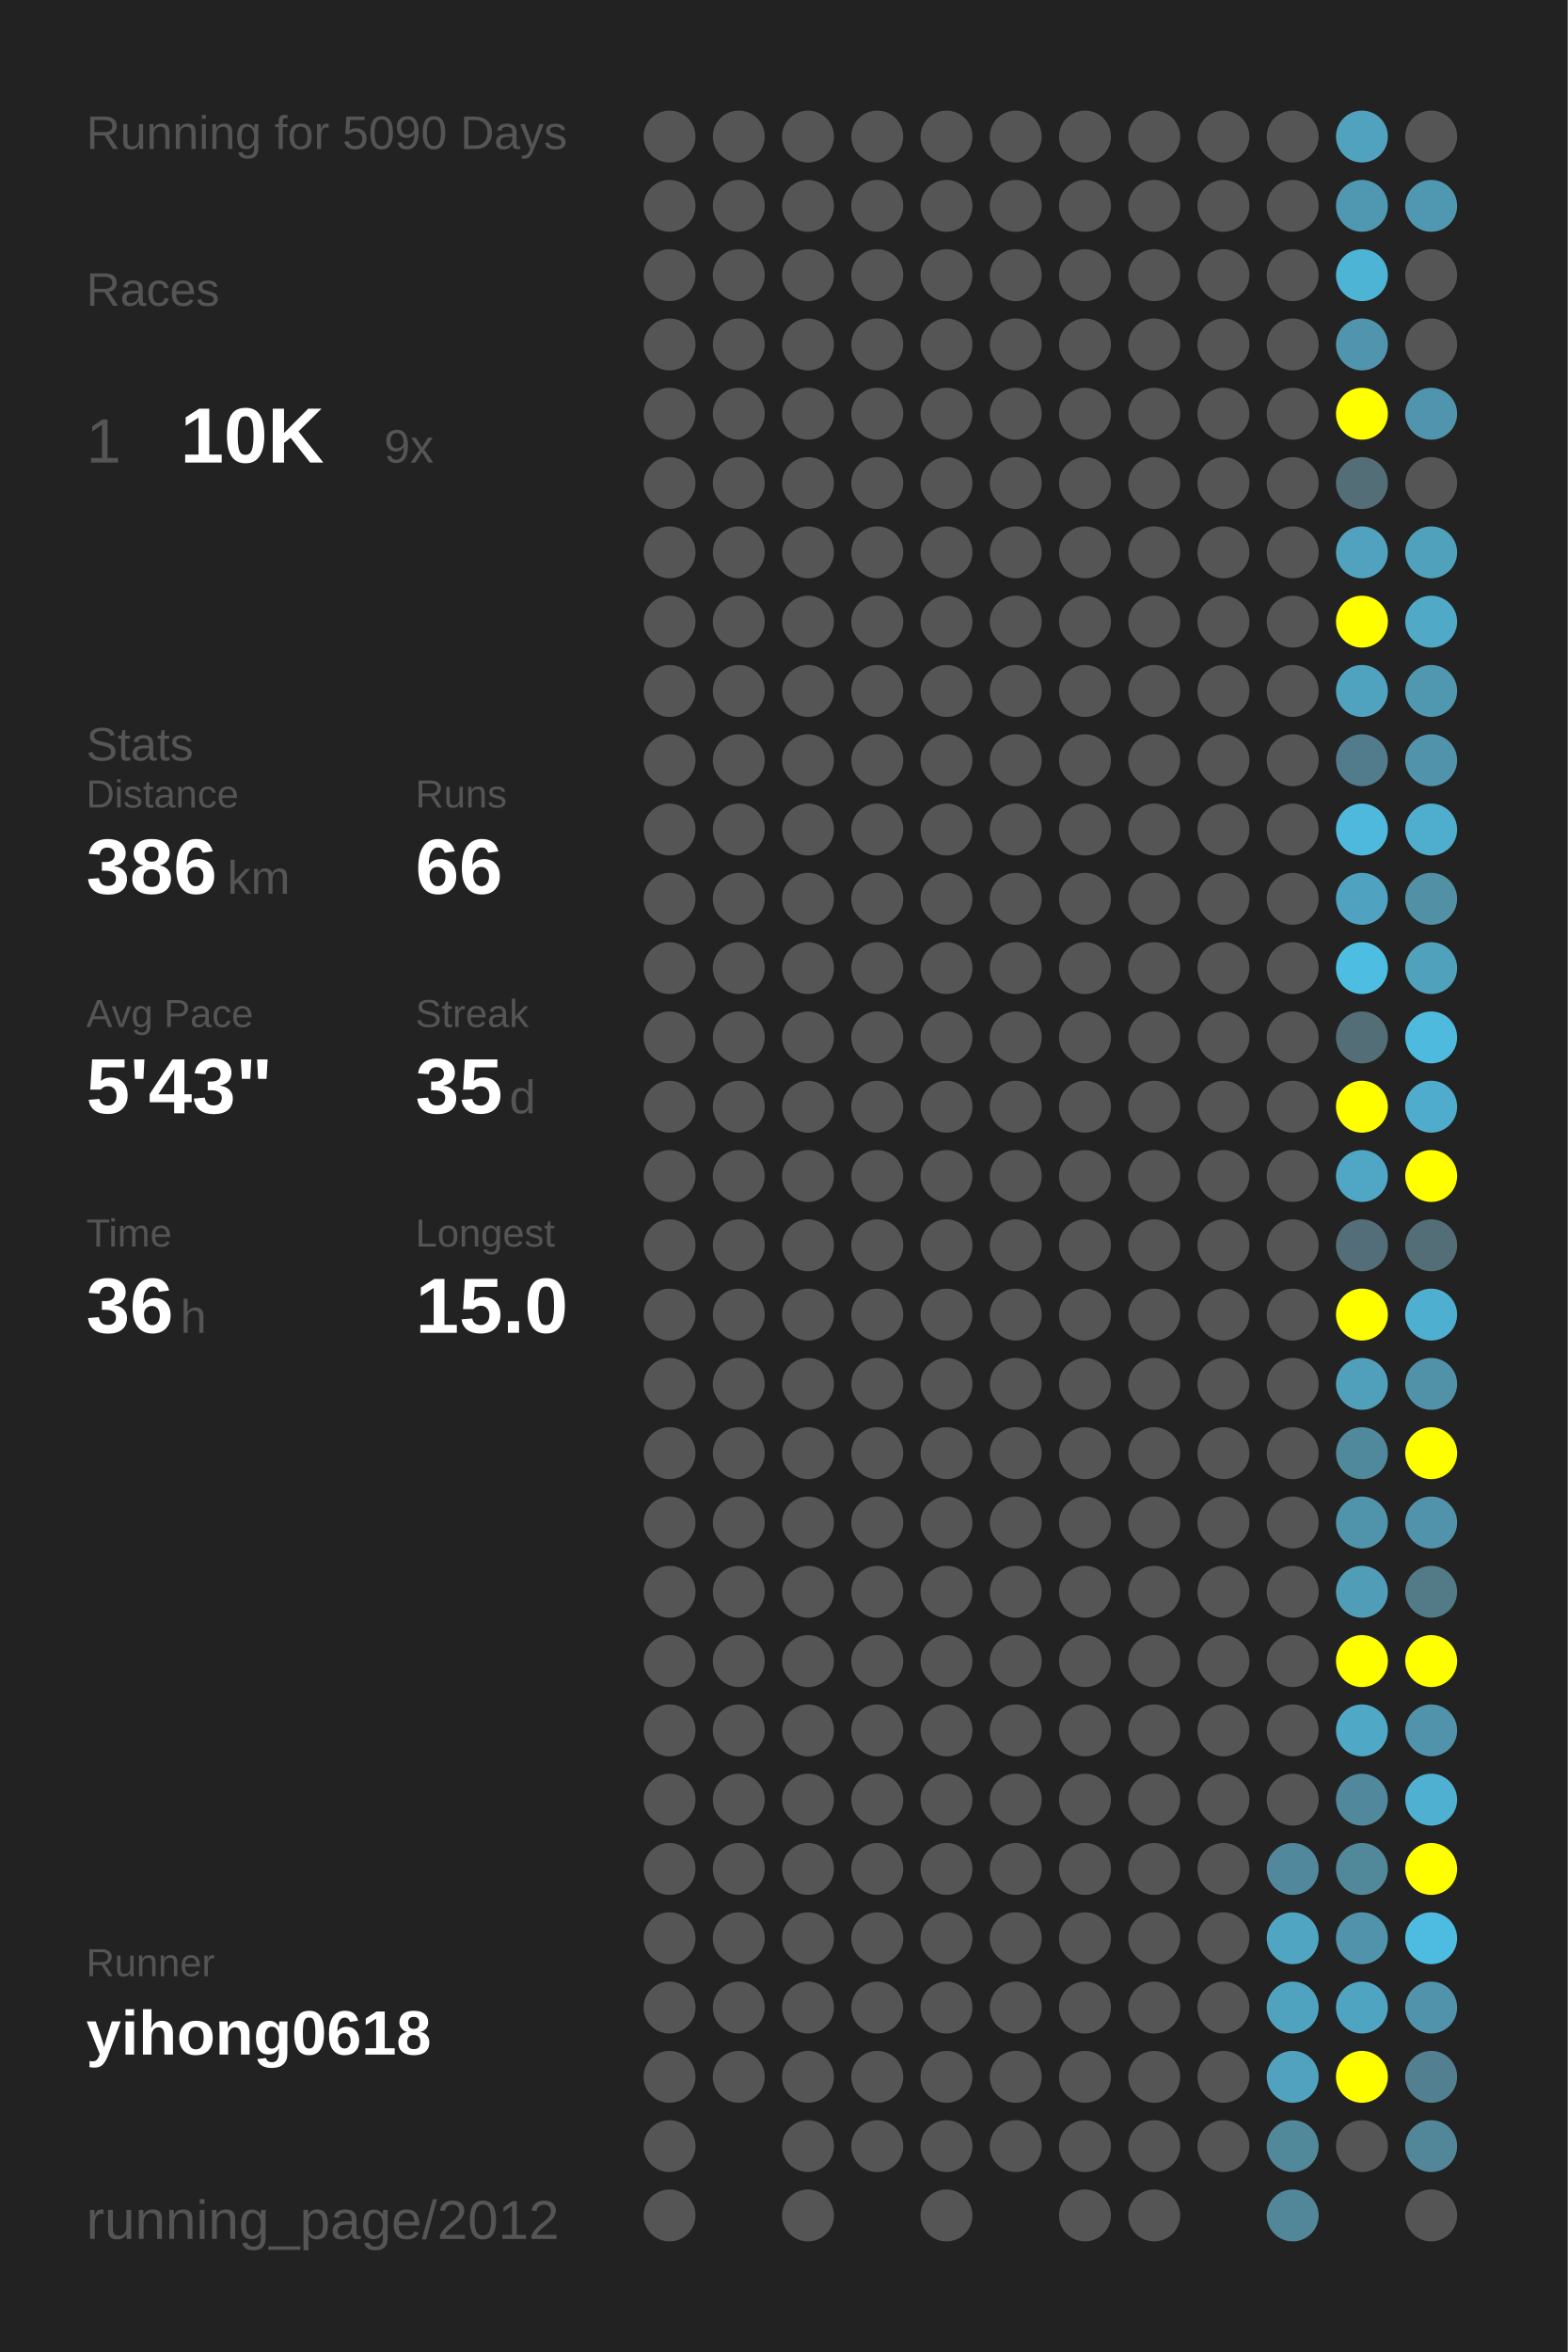
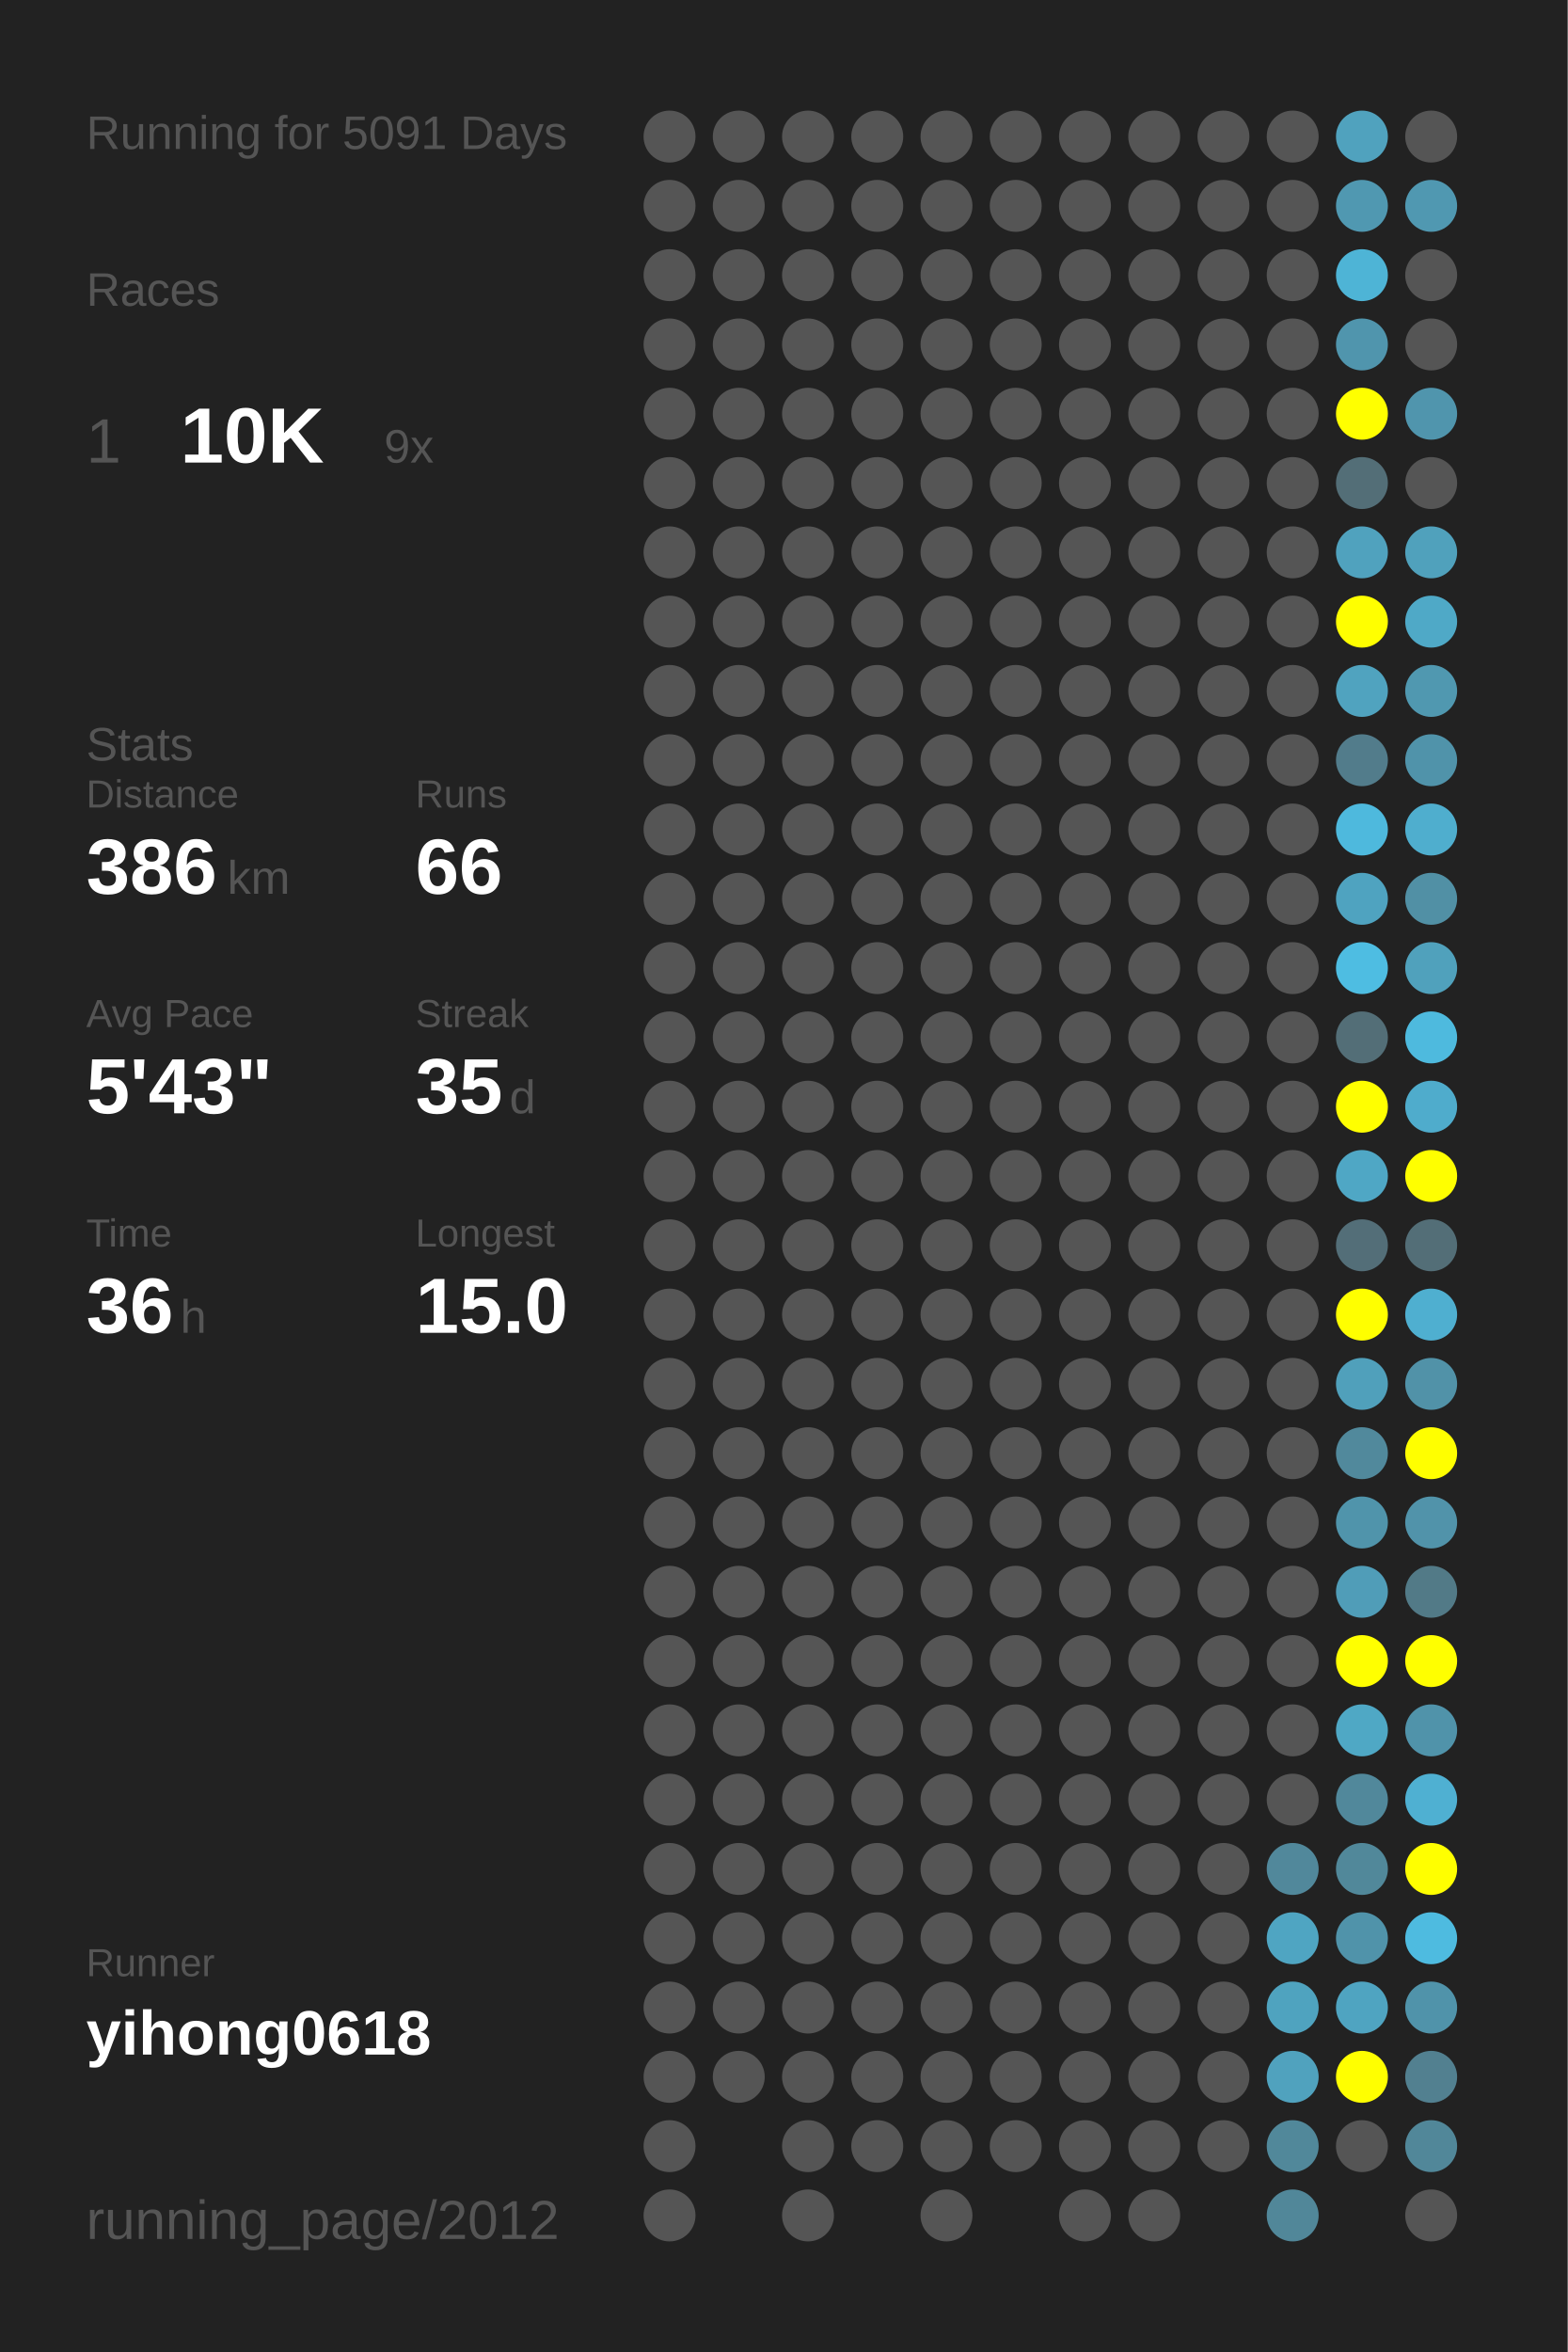
<svg xmlns="http://www.w3.org/2000/svg" baseProfile="full" height="300mm" version="1.1" viewBox="0,0,200,300" width="200mm">
  <defs />
  <rect fill="#222222" height="300" width="200" x="0" y="0" />
-   <text fill="#555555" style="font-size:6px; font-family:Arial;" x="11" y="19">Running for 5090 Days</text>
+   <text fill="#555555" style="font-size:6px; font-family:Arial;" x="11" y="19">Running for 5091 Days</text>
  <text fill="#555555" style="font-size:6px; font-family:Arial;" x="11" y="39">Races</text>
  <text fill="#555555" style="font-size:8px; font-family:Arial;" x="11" y="59">1</text>
  <text fill="#FFFFFF" style="font-size:10px; font-family:Arial; font-weight:bold;" x="23" y="59">10K</text>
  <text fill="#555555" style="font-size:6px; font-family:Arial;" x="49" y="59">9x</text>
  <text fill="#555555" style="font-size:6px; font-family:Arial;" x="11" y="97">Stats</text>
  <text fill="#555555" style="font-size:5px; font-family:Arial;" x="11" y="103">Distance</text>
  <text fill="#FFFFFF" style="font-size:10px; font-family:Arial; font-weight:bold;" x="11" y="114">386</text>
  <text fill="#555555" style="font-size:6px; font-family:Arial;" x="29" y="114">km</text>
  <text fill="#555555" style="font-size:5px; font-family:Arial;" x="53" y="103">Runs</text>
  <text fill="#FFFFFF" style="font-size:10px; font-family:Arial; font-weight:bold;" x="53" y="114">66</text>
  <text fill="#555555" style="font-size:5px; font-family:Arial;" x="11" y="131">Avg Pace</text>
  <text fill="#FFFFFF" style="font-size:10px; font-family:Arial; font-weight:bold;" x="11" y="142">5'43"</text>
  <text fill="#555555" style="font-size:5px; font-family:Arial;" x="53" y="131">Streak</text>
  <text fill="#FFFFFF" style="font-size:10px; font-family:Arial; font-weight:bold;" x="53" y="142">35</text>
  <text fill="#555555" style="font-size:6px; font-family:Arial;" x="65" y="142">d</text>
  <text fill="#555555" style="font-size:5px; font-family:Arial;" x="11" y="159">Time</text>
  <text fill="#FFFFFF" style="font-size:10px; font-family:Arial; font-weight:bold;" x="11" y="170">36</text>
  <text fill="#555555" style="font-size:6px; font-family:Arial;" x="23" y="170">h</text>
  <text fill="#555555" style="font-size:5px; font-family:Arial;" x="53" y="159">Longest</text>
  <text fill="#FFFFFF" style="font-size:10px; font-family:Arial; font-weight:bold;" x="53" y="170">15.0</text>
  <text fill="#555555" style="font-size:5px; font-family:Arial;" x="11" y="252.065">Runner</text>
  <text fill="#FFFFFF" style="font-size:8px; font-family:Arial; font-weight:bold;" x="11" y="262.065">yihong0618</text>
  <text fill="#555555" style="font-size:7px; font-family:Arial;" x="11" y="285.581">running_page/2012</text>
  <circle cx="85.417" cy="17.419" fill="#555555" r="3.312" />
  <circle cx="85.417" cy="26.258" fill="#555555" r="3.312" />
  <circle cx="85.417" cy="35.097" fill="#555555" r="3.312" />
  <circle cx="85.417" cy="43.935" fill="#555555" r="3.312" />
  <circle cx="85.417" cy="52.774" fill="#555555" r="3.312" />
  <circle cx="85.417" cy="61.613" fill="#555555" r="3.312" />
  <circle cx="85.417" cy="70.452" fill="#555555" r="3.312" />
  <circle cx="85.417" cy="79.29" fill="#555555" r="3.312" />
  <circle cx="85.417" cy="88.129" fill="#555555" r="3.312" />
  <circle cx="85.417" cy="96.968" fill="#555555" r="3.312" />
  <circle cx="85.417" cy="105.806" fill="#555555" r="3.312" />
  <circle cx="85.417" cy="114.645" fill="#555555" r="3.312" />
  <circle cx="85.417" cy="123.484" fill="#555555" r="3.312" />
  <circle cx="85.417" cy="132.323" fill="#555555" r="3.312" />
  <circle cx="85.417" cy="141.161" fill="#555555" r="3.312" />
  <circle cx="85.417" cy="150" fill="#555555" r="3.312" />
  <circle cx="85.417" cy="158.839" fill="#555555" r="3.312" />
  <circle cx="85.417" cy="167.677" fill="#555555" r="3.312" />
  <circle cx="85.417" cy="176.516" fill="#555555" r="3.312" />
  <circle cx="85.417" cy="185.355" fill="#555555" r="3.312" />
  <circle cx="85.417" cy="194.194" fill="#555555" r="3.312" />
  <circle cx="85.417" cy="203.032" fill="#555555" r="3.312" />
  <circle cx="85.417" cy="211.871" fill="#555555" r="3.312" />
  <circle cx="85.417" cy="220.71" fill="#555555" r="3.312" />
  <circle cx="85.417" cy="229.548" fill="#555555" r="3.312" />
  <circle cx="85.417" cy="238.387" fill="#555555" r="3.312" />
  <circle cx="85.417" cy="247.226" fill="#555555" r="3.312" />
  <circle cx="85.417" cy="256.065" fill="#555555" r="3.312" />
  <circle cx="85.417" cy="264.903" fill="#555555" r="3.312" />
  <circle cx="85.417" cy="273.742" fill="#555555" r="3.312" />
  <circle cx="85.417" cy="282.581" fill="#555555" r="3.312" />
  <circle cx="94.25" cy="17.419" fill="#555555" r="3.312" />
  <circle cx="94.25" cy="26.258" fill="#555555" r="3.312" />
  <circle cx="94.25" cy="35.097" fill="#555555" r="3.312" />
  <circle cx="94.25" cy="43.935" fill="#555555" r="3.312" />
  <circle cx="94.25" cy="52.774" fill="#555555" r="3.312" />
  <circle cx="94.25" cy="61.613" fill="#555555" r="3.312" />
  <circle cx="94.25" cy="70.452" fill="#555555" r="3.312" />
  <circle cx="94.25" cy="79.29" fill="#555555" r="3.312" />
  <circle cx="94.25" cy="88.129" fill="#555555" r="3.312" />
  <circle cx="94.25" cy="96.968" fill="#555555" r="3.312" />
  <circle cx="94.25" cy="105.806" fill="#555555" r="3.312" />
  <circle cx="94.25" cy="114.645" fill="#555555" r="3.312" />
  <circle cx="94.25" cy="123.484" fill="#555555" r="3.312" />
  <circle cx="94.25" cy="132.323" fill="#555555" r="3.312" />
  <circle cx="94.25" cy="141.161" fill="#555555" r="3.312" />
  <circle cx="94.25" cy="150" fill="#555555" r="3.312" />
  <circle cx="94.25" cy="158.839" fill="#555555" r="3.312" />
  <circle cx="94.25" cy="167.677" fill="#555555" r="3.312" />
  <circle cx="94.25" cy="176.516" fill="#555555" r="3.312" />
  <circle cx="94.25" cy="185.355" fill="#555555" r="3.312" />
  <circle cx="94.25" cy="194.194" fill="#555555" r="3.312" />
  <circle cx="94.25" cy="203.032" fill="#555555" r="3.312" />
  <circle cx="94.25" cy="211.871" fill="#555555" r="3.312" />
  <circle cx="94.25" cy="220.71" fill="#555555" r="3.312" />
  <circle cx="94.25" cy="229.548" fill="#555555" r="3.312" />
  <circle cx="94.25" cy="238.387" fill="#555555" r="3.312" />
  <circle cx="94.25" cy="247.226" fill="#555555" r="3.312" />
  <circle cx="94.25" cy="256.065" fill="#555555" r="3.312" />
  <circle cx="94.25" cy="264.903" fill="#555555" r="3.312" />
  <circle cx="103.083" cy="17.419" fill="#555555" r="3.312" />
  <circle cx="103.083" cy="26.258" fill="#555555" r="3.312" />
  <circle cx="103.083" cy="35.097" fill="#555555" r="3.312" />
  <circle cx="103.083" cy="43.935" fill="#555555" r="3.312" />
  <circle cx="103.083" cy="52.774" fill="#555555" r="3.312" />
  <circle cx="103.083" cy="61.613" fill="#555555" r="3.312" />
  <circle cx="103.083" cy="70.452" fill="#555555" r="3.312" />
  <circle cx="103.083" cy="79.29" fill="#555555" r="3.312" />
  <circle cx="103.083" cy="88.129" fill="#555555" r="3.312" />
  <circle cx="103.083" cy="96.968" fill="#555555" r="3.312" />
  <circle cx="103.083" cy="105.806" fill="#555555" r="3.312" />
  <circle cx="103.083" cy="114.645" fill="#555555" r="3.312" />
  <circle cx="103.083" cy="123.484" fill="#555555" r="3.312" />
  <circle cx="103.083" cy="132.323" fill="#555555" r="3.312" />
  <circle cx="103.083" cy="141.161" fill="#555555" r="3.312" />
  <circle cx="103.083" cy="150" fill="#555555" r="3.312" />
  <circle cx="103.083" cy="158.839" fill="#555555" r="3.312" />
  <circle cx="103.083" cy="167.677" fill="#555555" r="3.312" />
  <circle cx="103.083" cy="176.516" fill="#555555" r="3.312" />
  <circle cx="103.083" cy="185.355" fill="#555555" r="3.312" />
  <circle cx="103.083" cy="194.194" fill="#555555" r="3.312" />
  <circle cx="103.083" cy="203.032" fill="#555555" r="3.312" />
  <circle cx="103.083" cy="211.871" fill="#555555" r="3.312" />
  <circle cx="103.083" cy="220.71" fill="#555555" r="3.312" />
  <circle cx="103.083" cy="229.548" fill="#555555" r="3.312" />
  <circle cx="103.083" cy="238.387" fill="#555555" r="3.312" />
  <circle cx="103.083" cy="247.226" fill="#555555" r="3.312" />
  <circle cx="103.083" cy="256.065" fill="#555555" r="3.312" />
  <circle cx="103.083" cy="264.903" fill="#555555" r="3.312" />
  <circle cx="103.083" cy="273.742" fill="#555555" r="3.312" />
  <circle cx="103.083" cy="282.581" fill="#555555" r="3.312" />
  <circle cx="111.917" cy="17.419" fill="#555555" r="3.312" />
  <circle cx="111.917" cy="26.258" fill="#555555" r="3.312" />
  <circle cx="111.917" cy="35.097" fill="#555555" r="3.312" />
  <circle cx="111.917" cy="43.935" fill="#555555" r="3.312" />
  <circle cx="111.917" cy="52.774" fill="#555555" r="3.312" />
  <circle cx="111.917" cy="61.613" fill="#555555" r="3.312" />
  <circle cx="111.917" cy="70.452" fill="#555555" r="3.312" />
  <circle cx="111.917" cy="79.29" fill="#555555" r="3.312" />
  <circle cx="111.917" cy="88.129" fill="#555555" r="3.312" />
  <circle cx="111.917" cy="96.968" fill="#555555" r="3.312" />
  <circle cx="111.917" cy="105.806" fill="#555555" r="3.312" />
  <circle cx="111.917" cy="114.645" fill="#555555" r="3.312" />
  <circle cx="111.917" cy="123.484" fill="#555555" r="3.312" />
  <circle cx="111.917" cy="132.323" fill="#555555" r="3.312" />
  <circle cx="111.917" cy="141.161" fill="#555555" r="3.312" />
  <circle cx="111.917" cy="150" fill="#555555" r="3.312" />
  <circle cx="111.917" cy="158.839" fill="#555555" r="3.312" />
  <circle cx="111.917" cy="167.677" fill="#555555" r="3.312" />
  <circle cx="111.917" cy="176.516" fill="#555555" r="3.312" />
  <circle cx="111.917" cy="185.355" fill="#555555" r="3.312" />
  <circle cx="111.917" cy="194.194" fill="#555555" r="3.312" />
  <circle cx="111.917" cy="203.032" fill="#555555" r="3.312" />
  <circle cx="111.917" cy="211.871" fill="#555555" r="3.312" />
  <circle cx="111.917" cy="220.71" fill="#555555" r="3.312" />
  <circle cx="111.917" cy="229.548" fill="#555555" r="3.312" />
  <circle cx="111.917" cy="238.387" fill="#555555" r="3.312" />
  <circle cx="111.917" cy="247.226" fill="#555555" r="3.312" />
  <circle cx="111.917" cy="256.065" fill="#555555" r="3.312" />
  <circle cx="111.917" cy="264.903" fill="#555555" r="3.312" />
  <circle cx="111.917" cy="273.742" fill="#555555" r="3.312" />
  <circle cx="120.75" cy="17.419" fill="#555555" r="3.312" />
  <circle cx="120.75" cy="26.258" fill="#555555" r="3.312" />
  <circle cx="120.75" cy="35.097" fill="#555555" r="3.312" />
  <circle cx="120.75" cy="43.935" fill="#555555" r="3.312" />
  <circle cx="120.75" cy="52.774" fill="#555555" r="3.312" />
  <circle cx="120.75" cy="61.613" fill="#555555" r="3.312" />
  <circle cx="120.75" cy="70.452" fill="#555555" r="3.312" />
  <circle cx="120.75" cy="79.29" fill="#555555" r="3.312" />
  <circle cx="120.75" cy="88.129" fill="#555555" r="3.312" />
  <circle cx="120.75" cy="96.968" fill="#555555" r="3.312" />
  <circle cx="120.75" cy="105.806" fill="#555555" r="3.312" />
  <circle cx="120.75" cy="114.645" fill="#555555" r="3.312" />
  <circle cx="120.75" cy="123.484" fill="#555555" r="3.312" />
  <circle cx="120.75" cy="132.323" fill="#555555" r="3.312" />
  <circle cx="120.75" cy="141.161" fill="#555555" r="3.312" />
  <circle cx="120.75" cy="150" fill="#555555" r="3.312" />
  <circle cx="120.75" cy="158.839" fill="#555555" r="3.312" />
  <circle cx="120.75" cy="167.677" fill="#555555" r="3.312" />
  <circle cx="120.75" cy="176.516" fill="#555555" r="3.312" />
  <circle cx="120.75" cy="185.355" fill="#555555" r="3.312" />
  <circle cx="120.75" cy="194.194" fill="#555555" r="3.312" />
  <circle cx="120.75" cy="203.032" fill="#555555" r="3.312" />
  <circle cx="120.75" cy="211.871" fill="#555555" r="3.312" />
  <circle cx="120.75" cy="220.71" fill="#555555" r="3.312" />
  <circle cx="120.75" cy="229.548" fill="#555555" r="3.312" />
  <circle cx="120.75" cy="238.387" fill="#555555" r="3.312" />
  <circle cx="120.75" cy="247.226" fill="#555555" r="3.312" />
  <circle cx="120.75" cy="256.065" fill="#555555" r="3.312" />
  <circle cx="120.75" cy="264.903" fill="#555555" r="3.312" />
  <circle cx="120.75" cy="273.742" fill="#555555" r="3.312" />
  <circle cx="120.75" cy="282.581" fill="#555555" r="3.312" />
  <circle cx="129.583" cy="17.419" fill="#555555" r="3.312" />
  <circle cx="129.583" cy="26.258" fill="#555555" r="3.312" />
  <circle cx="129.583" cy="35.097" fill="#555555" r="3.312" />
  <circle cx="129.583" cy="43.935" fill="#555555" r="3.312" />
  <circle cx="129.583" cy="52.774" fill="#555555" r="3.312" />
  <circle cx="129.583" cy="61.613" fill="#555555" r="3.312" />
  <circle cx="129.583" cy="70.452" fill="#555555" r="3.312" />
  <circle cx="129.583" cy="79.29" fill="#555555" r="3.312" />
  <circle cx="129.583" cy="88.129" fill="#555555" r="3.312" />
  <circle cx="129.583" cy="96.968" fill="#555555" r="3.312" />
  <circle cx="129.583" cy="105.806" fill="#555555" r="3.312" />
  <circle cx="129.583" cy="114.645" fill="#555555" r="3.312" />
  <circle cx="129.583" cy="123.484" fill="#555555" r="3.312" />
  <circle cx="129.583" cy="132.323" fill="#555555" r="3.312" />
  <circle cx="129.583" cy="141.161" fill="#555555" r="3.312" />
  <circle cx="129.583" cy="150" fill="#555555" r="3.312" />
  <circle cx="129.583" cy="158.839" fill="#555555" r="3.312" />
  <circle cx="129.583" cy="167.677" fill="#555555" r="3.312" />
  <circle cx="129.583" cy="176.516" fill="#555555" r="3.312" />
  <circle cx="129.583" cy="185.355" fill="#555555" r="3.312" />
  <circle cx="129.583" cy="194.194" fill="#555555" r="3.312" />
  <circle cx="129.583" cy="203.032" fill="#555555" r="3.312" />
  <circle cx="129.583" cy="211.871" fill="#555555" r="3.312" />
  <circle cx="129.583" cy="220.71" fill="#555555" r="3.312" />
  <circle cx="129.583" cy="229.548" fill="#555555" r="3.312" />
  <circle cx="129.583" cy="238.387" fill="#555555" r="3.312" />
  <circle cx="129.583" cy="247.226" fill="#555555" r="3.312" />
  <circle cx="129.583" cy="256.065" fill="#555555" r="3.312" />
  <circle cx="129.583" cy="264.903" fill="#555555" r="3.312" />
  <circle cx="129.583" cy="273.742" fill="#555555" r="3.312" />
  <circle cx="138.417" cy="17.419" fill="#555555" r="3.312" />
  <circle cx="138.417" cy="26.258" fill="#555555" r="3.312" />
  <circle cx="138.417" cy="35.097" fill="#555555" r="3.312" />
  <circle cx="138.417" cy="43.935" fill="#555555" r="3.312" />
  <circle cx="138.417" cy="52.774" fill="#555555" r="3.312" />
  <circle cx="138.417" cy="61.613" fill="#555555" r="3.312" />
  <circle cx="138.417" cy="70.452" fill="#555555" r="3.312" />
  <circle cx="138.417" cy="79.29" fill="#555555" r="3.312" />
  <circle cx="138.417" cy="88.129" fill="#555555" r="3.312" />
  <circle cx="138.417" cy="96.968" fill="#555555" r="3.312" />
  <circle cx="138.417" cy="105.806" fill="#555555" r="3.312" />
  <circle cx="138.417" cy="114.645" fill="#555555" r="3.312" />
  <circle cx="138.417" cy="123.484" fill="#555555" r="3.312" />
  <circle cx="138.417" cy="132.323" fill="#555555" r="3.312" />
  <circle cx="138.417" cy="141.161" fill="#555555" r="3.312" />
  <circle cx="138.417" cy="150" fill="#555555" r="3.312" />
  <circle cx="138.417" cy="158.839" fill="#555555" r="3.312" />
  <circle cx="138.417" cy="167.677" fill="#555555" r="3.312" />
  <circle cx="138.417" cy="176.516" fill="#555555" r="3.312" />
  <circle cx="138.417" cy="185.355" fill="#555555" r="3.312" />
  <circle cx="138.417" cy="194.194" fill="#555555" r="3.312" />
  <circle cx="138.417" cy="203.032" fill="#555555" r="3.312" />
  <circle cx="138.417" cy="211.871" fill="#555555" r="3.312" />
  <circle cx="138.417" cy="220.71" fill="#555555" r="3.312" />
  <circle cx="138.417" cy="229.548" fill="#555555" r="3.312" />
  <circle cx="138.417" cy="238.387" fill="#555555" r="3.312" />
  <circle cx="138.417" cy="247.226" fill="#555555" r="3.312" />
  <circle cx="138.417" cy="256.065" fill="#555555" r="3.312" />
  <circle cx="138.417" cy="264.903" fill="#555555" r="3.312" />
  <circle cx="138.417" cy="273.742" fill="#555555" r="3.312" />
  <circle cx="138.417" cy="282.581" fill="#555555" r="3.312" />
  <circle cx="147.25" cy="17.419" fill="#555555" r="3.312" />
  <circle cx="147.25" cy="26.258" fill="#555555" r="3.312" />
  <circle cx="147.25" cy="35.097" fill="#555555" r="3.312" />
  <circle cx="147.25" cy="43.935" fill="#555555" r="3.312" />
  <circle cx="147.25" cy="52.774" fill="#555555" r="3.312" />
  <circle cx="147.25" cy="61.613" fill="#555555" r="3.312" />
  <circle cx="147.25" cy="70.452" fill="#555555" r="3.312" />
  <circle cx="147.25" cy="79.29" fill="#555555" r="3.312" />
  <circle cx="147.25" cy="88.129" fill="#555555" r="3.312" />
  <circle cx="147.25" cy="96.968" fill="#555555" r="3.312" />
  <circle cx="147.25" cy="105.806" fill="#555555" r="3.312" />
  <circle cx="147.25" cy="114.645" fill="#555555" r="3.312" />
  <circle cx="147.25" cy="123.484" fill="#555555" r="3.312" />
  <circle cx="147.25" cy="132.323" fill="#555555" r="3.312" />
  <circle cx="147.25" cy="141.161" fill="#555555" r="3.312" />
  <circle cx="147.25" cy="150" fill="#555555" r="3.312" />
  <circle cx="147.25" cy="158.839" fill="#555555" r="3.312" />
  <circle cx="147.25" cy="167.677" fill="#555555" r="3.312" />
  <circle cx="147.25" cy="176.516" fill="#555555" r="3.312" />
  <circle cx="147.25" cy="185.355" fill="#555555" r="3.312" />
  <circle cx="147.25" cy="194.194" fill="#555555" r="3.312" />
  <circle cx="147.25" cy="203.032" fill="#555555" r="3.312" />
  <circle cx="147.25" cy="211.871" fill="#555555" r="3.312" />
  <circle cx="147.25" cy="220.71" fill="#555555" r="3.312" />
  <circle cx="147.25" cy="229.548" fill="#555555" r="3.312" />
  <circle cx="147.25" cy="238.387" fill="#555555" r="3.312" />
  <circle cx="147.25" cy="247.226" fill="#555555" r="3.312" />
  <circle cx="147.25" cy="256.065" fill="#555555" r="3.312" />
  <circle cx="147.25" cy="264.903" fill="#555555" r="3.312" />
  <circle cx="147.25" cy="273.742" fill="#555555" r="3.312" />
  <circle cx="147.25" cy="282.581" fill="#555555" r="3.312" />
  <circle cx="156.083" cy="17.419" fill="#555555" r="3.312" />
  <circle cx="156.083" cy="26.258" fill="#555555" r="3.312" />
  <circle cx="156.083" cy="35.097" fill="#555555" r="3.312" />
  <circle cx="156.083" cy="43.935" fill="#555555" r="3.312" />
  <circle cx="156.083" cy="52.774" fill="#555555" r="3.312" />
  <circle cx="156.083" cy="61.613" fill="#555555" r="3.312" />
  <circle cx="156.083" cy="70.452" fill="#555555" r="3.312" />
  <circle cx="156.083" cy="79.29" fill="#555555" r="3.312" />
  <circle cx="156.083" cy="88.129" fill="#555555" r="3.312" />
  <circle cx="156.083" cy="96.968" fill="#555555" r="3.312" />
  <circle cx="156.083" cy="105.806" fill="#555555" r="3.312" />
  <circle cx="156.083" cy="114.645" fill="#555555" r="3.312" />
  <circle cx="156.083" cy="123.484" fill="#555555" r="3.312" />
  <circle cx="156.083" cy="132.323" fill="#555555" r="3.312" />
  <circle cx="156.083" cy="141.161" fill="#555555" r="3.312" />
  <circle cx="156.083" cy="150" fill="#555555" r="3.312" />
  <circle cx="156.083" cy="158.839" fill="#555555" r="3.312" />
  <circle cx="156.083" cy="167.677" fill="#555555" r="3.312" />
  <circle cx="156.083" cy="176.516" fill="#555555" r="3.312" />
  <circle cx="156.083" cy="185.355" fill="#555555" r="3.312" />
  <circle cx="156.083" cy="194.194" fill="#555555" r="3.312" />
  <circle cx="156.083" cy="203.032" fill="#555555" r="3.312" />
  <circle cx="156.083" cy="211.871" fill="#555555" r="3.312" />
  <circle cx="156.083" cy="220.71" fill="#555555" r="3.312" />
  <circle cx="156.083" cy="229.548" fill="#555555" r="3.312" />
  <circle cx="156.083" cy="238.387" fill="#555555" r="3.312" />
  <circle cx="156.083" cy="247.226" fill="#555555" r="3.312" />
  <circle cx="156.083" cy="256.065" fill="#555555" r="3.312" />
  <circle cx="156.083" cy="264.903" fill="#555555" r="3.312" />
  <circle cx="156.083" cy="273.742" fill="#555555" r="3.312" />
  <circle cx="164.917" cy="17.419" fill="#555555" r="3.312" />
  <circle cx="164.917" cy="26.258" fill="#555555" r="3.312" />
  <circle cx="164.917" cy="35.097" fill="#555555" r="3.312" />
  <circle cx="164.917" cy="43.935" fill="#555555" r="3.312" />
  <circle cx="164.917" cy="52.774" fill="#555555" r="3.312" />
  <circle cx="164.917" cy="61.613" fill="#555555" r="3.312" />
  <circle cx="164.917" cy="70.452" fill="#555555" r="3.312" />
  <circle cx="164.917" cy="79.29" fill="#555555" r="3.312" />
  <circle cx="164.917" cy="88.129" fill="#555555" r="3.312" />
  <circle cx="164.917" cy="96.968" fill="#555555" r="3.312" />
  <circle cx="164.917" cy="105.806" fill="#555555" r="3.312" />
  <circle cx="164.917" cy="114.645" fill="#555555" r="3.312" />
  <circle cx="164.917" cy="123.484" fill="#555555" r="3.312" />
  <circle cx="164.917" cy="132.323" fill="#555555" r="3.312" />
  <circle cx="164.917" cy="141.161" fill="#555555" r="3.312" />
  <circle cx="164.917" cy="150" fill="#555555" r="3.312" />
  <circle cx="164.917" cy="158.839" fill="#555555" r="3.312" />
  <circle cx="164.917" cy="167.677" fill="#555555" r="3.312" />
  <circle cx="164.917" cy="176.516" fill="#555555" r="3.312" />
  <circle cx="164.917" cy="185.355" fill="#555555" r="3.312" />
  <circle cx="164.917" cy="194.194" fill="#555555" r="3.312" />
  <circle cx="164.917" cy="203.032" fill="#555555" r="3.312" />
  <circle cx="164.917" cy="211.871" fill="#555555" r="3.312" />
  <circle cx="164.917" cy="220.71" fill="#555555" r="3.312" />
  <circle cx="164.917" cy="229.548" fill="#555555" r="3.312" />
  <circle cx="164.917" cy="238.387" fill="#51889b" r="3.312" />
  <circle cx="164.917" cy="247.226" fill="#4fa5c2" r="3.312" />
  <circle cx="164.917" cy="256.065" fill="#4fa3bf" r="3.312" />
  <circle cx="164.917" cy="264.903" fill="#50a2be" r="3.312" />
  <circle cx="164.917" cy="273.742" fill="#51889a" r="3.312" />
  <circle cx="164.917" cy="282.581" fill="#518799" r="3.312" />
  <circle cx="173.75" cy="17.419" fill="#50a2be" r="3.312" />
  <circle cx="173.75" cy="26.258" fill="#5098b1" r="3.312" />
  <circle cx="173.75" cy="35.097" fill="#4eb4d6" r="3.312" />
  <circle cx="173.75" cy="43.935" fill="#5095ad" r="3.312" />
  <circle cx="173.75" cy="52.774" fill="#FFFF00" r="3.312" />
  <circle cx="173.75" cy="61.613" fill="#536e77" r="3.312" />
  <circle cx="173.75" cy="70.452" fill="#50a2be" r="3.312" />
  <circle cx="173.75" cy="79.29" fill="#FFFF00" r="3.312" />
  <circle cx="173.75" cy="88.129" fill="#50a3bf" r="3.312" />
  <circle cx="173.75" cy="96.968" fill="#527c8b" r="3.312" />
  <circle cx="173.75" cy="105.806" fill="#4eb9dd" r="3.312" />
  <circle cx="173.75" cy="114.645" fill="#4fa3c0" r="3.312" />
  <circle cx="173.75" cy="123.484" fill="#4ebde2" r="3.312" />
  <circle cx="173.75" cy="132.323" fill="#536e77" r="3.312" />
  <circle cx="173.75" cy="141.161" fill="#FFFF00" r="3.312" />
  <circle cx="173.75" cy="150" fill="#4fa7c5" r="3.312" />
  <circle cx="173.75" cy="158.839" fill="#536e78" r="3.312" />
  <circle cx="173.75" cy="167.677" fill="#FFFF00" r="3.312" />
  <circle cx="173.75" cy="176.516" fill="#50a0bb" r="3.312" />
  <circle cx="173.75" cy="185.355" fill="#51899c" r="3.312" />
  <circle cx="173.75" cy="194.194" fill="#5094ab" r="3.312" />
  <circle cx="173.75" cy="203.032" fill="#509db8" r="3.312" />
  <circle cx="173.75" cy="211.871" fill="#FFFF00" r="3.312" />
  <circle cx="173.75" cy="220.71" fill="#4fa8c5" r="3.312" />
  <circle cx="173.75" cy="229.548" fill="#51889b" r="3.312" />
  <circle cx="173.75" cy="238.387" fill="#51889a" r="3.312" />
  <circle cx="173.75" cy="247.226" fill="#5093aa" r="3.312" />
  <circle cx="173.75" cy="256.065" fill="#4fa4c1" r="3.312" />
  <circle cx="173.75" cy="264.903" fill="#FFFF00" r="3.312" />
  <circle cx="173.75" cy="273.742" fill="#555555" r="3.312" />
  <circle cx="182.583" cy="17.419" fill="#555555" r="3.312" />
  <circle cx="182.583" cy="26.258" fill="#5098b1" r="3.312" />
  <circle cx="182.583" cy="35.097" fill="#555555" r="3.312" />
  <circle cx="182.583" cy="43.935" fill="#555555" r="3.312" />
  <circle cx="182.583" cy="52.774" fill="#5095ad" r="3.312" />
  <circle cx="182.583" cy="61.613" fill="#555555" r="3.312" />
  <circle cx="182.583" cy="70.452" fill="#50a1bc" r="3.312" />
  <circle cx="182.583" cy="79.29" fill="#4fa9c7" r="3.312" />
  <circle cx="182.583" cy="88.129" fill="#5098b0" r="3.312" />
  <circle cx="182.583" cy="96.968" fill="#5093aa" r="3.312" />
  <circle cx="182.583" cy="105.806" fill="#4faece" r="3.312" />
  <circle cx="182.583" cy="114.645" fill="#5190a5" r="3.312" />
  <circle cx="182.583" cy="123.484" fill="#50a1bc" r="3.312" />
  <circle cx="182.583" cy="132.323" fill="#4ebade" r="3.312" />
  <circle cx="182.583" cy="141.161" fill="#4faccc" r="3.312" />
  <circle cx="182.583" cy="150" fill="#FFFF00" r="3.312" />
  <circle cx="182.583" cy="158.839" fill="#536e77" r="3.312" />
  <circle cx="182.583" cy="167.677" fill="#4fafd0" r="3.312" />
  <circle cx="182.583" cy="176.516" fill="#5192a8" r="3.312" />
  <circle cx="182.583" cy="185.355" fill="#FFFF00" r="3.312" />
  <circle cx="182.583" cy="194.194" fill="#5193aa" r="3.312" />
  <circle cx="182.583" cy="203.032" fill="#527a87" r="3.312" />
  <circle cx="182.583" cy="211.871" fill="#FFFF00" r="3.312" />
  <circle cx="182.583" cy="220.71" fill="#5093aa" r="3.312" />
  <circle cx="182.583" cy="229.548" fill="#4fb0d2" r="3.312" />
  <circle cx="182.583" cy="238.387" fill="#FFFF00" r="3.312" />
  <circle cx="182.583" cy="247.226" fill="#4ebbe0" r="3.312" />
  <circle cx="182.583" cy="256.065" fill="#5093aa" r="3.312" />
  <circle cx="182.583" cy="264.903" fill="#528090" r="3.312" />
  <circle cx="182.583" cy="273.742" fill="#518799" r="3.312" />
  <circle cx="182.583" cy="282.581" fill="#555555" r="3.312" />
</svg>
